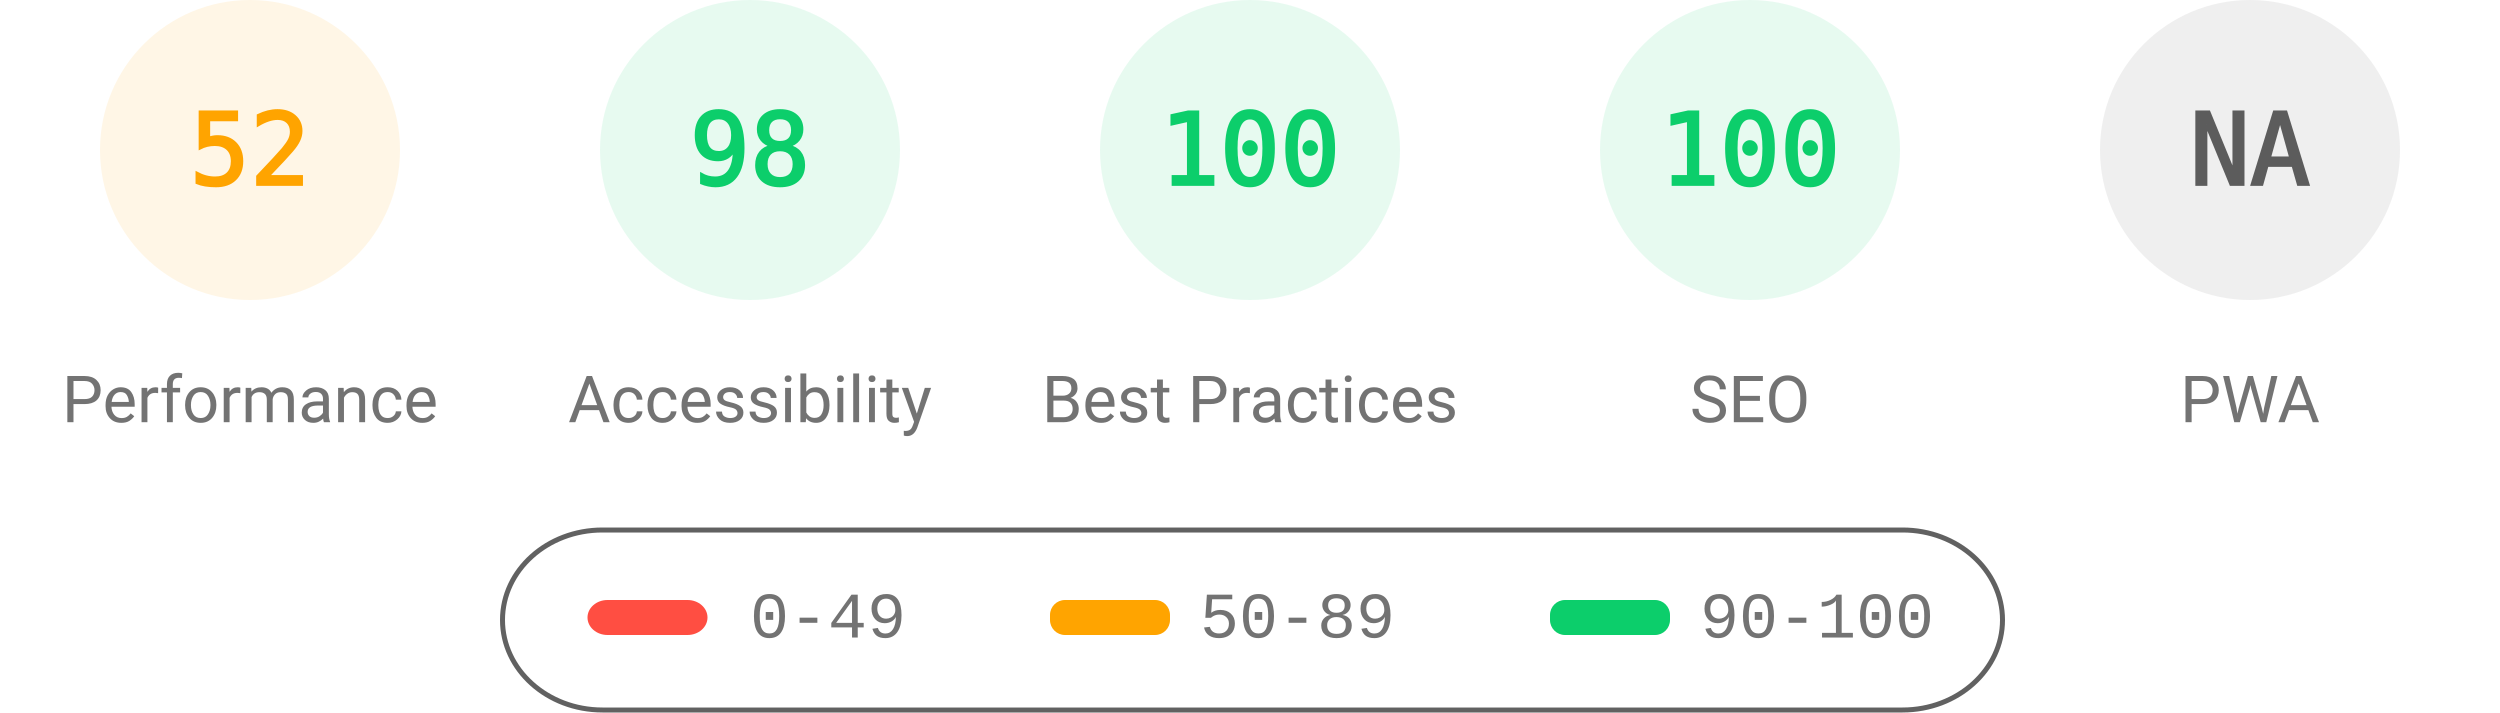
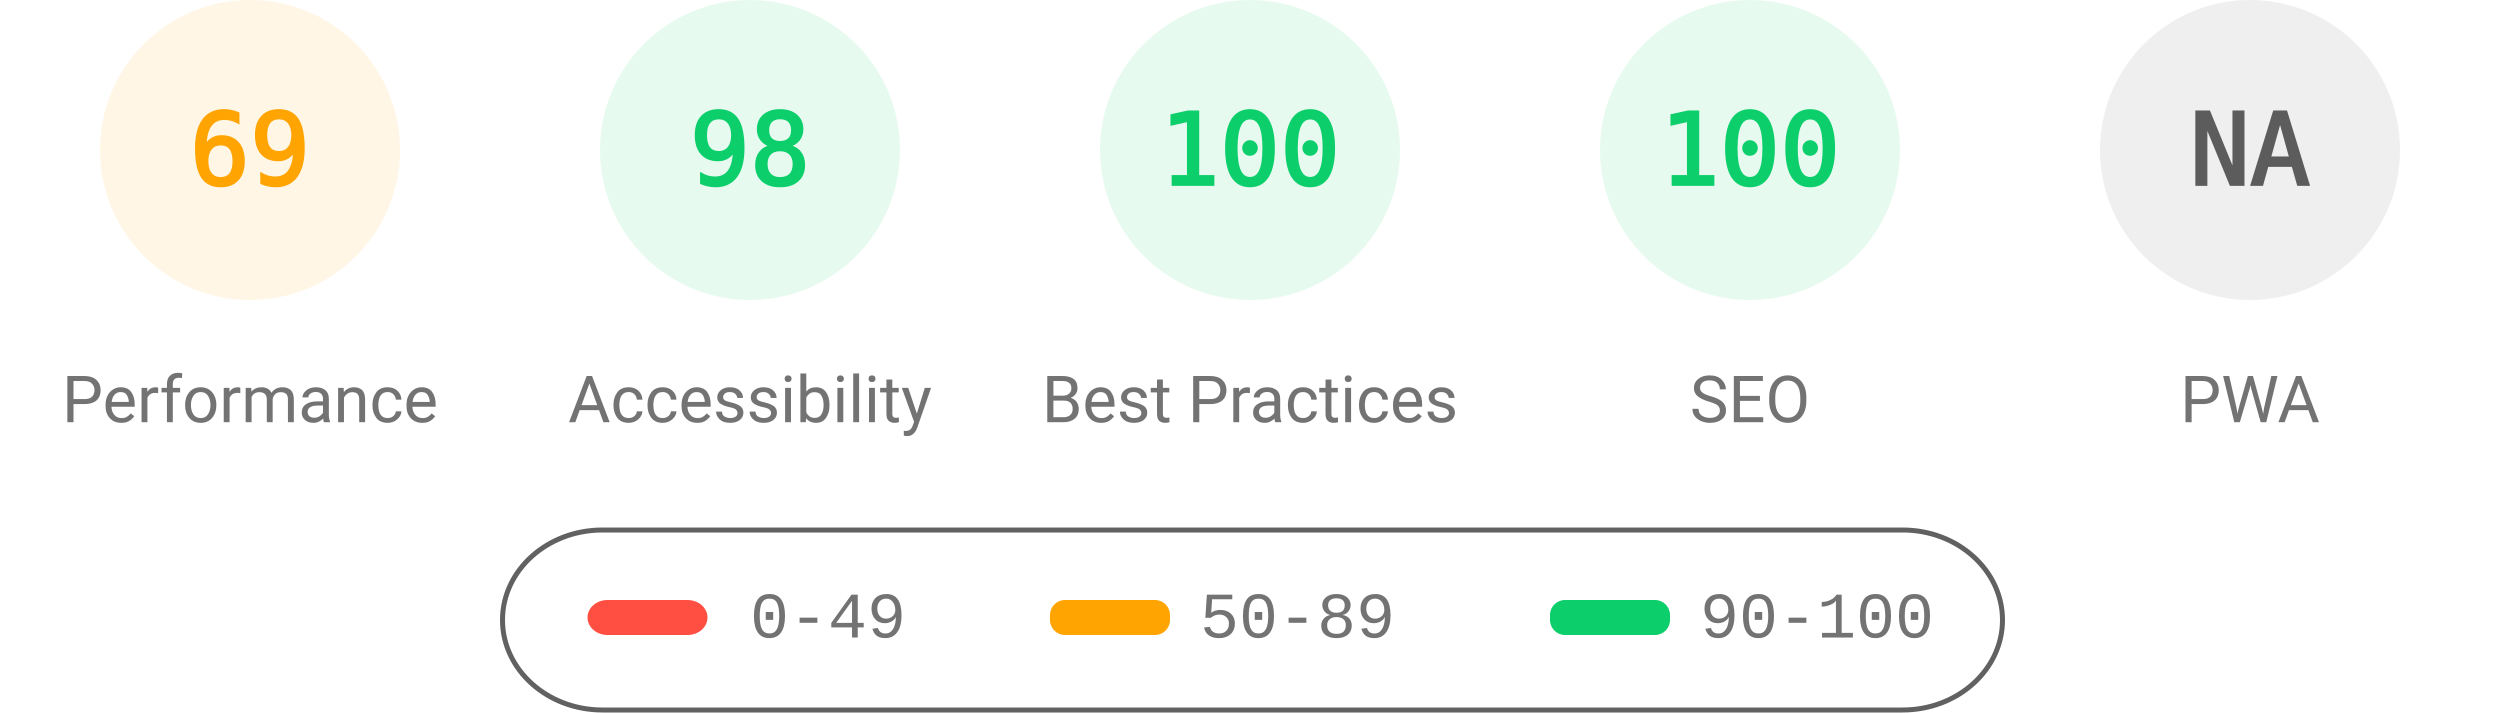
<svg xmlns="http://www.w3.org/2000/svg" fill="none" width="1000" height="285">
  <style>.gauge-base{opacity:.1}.gauge-arc{fill:none;animation-delay:250ms;stroke-linecap:round;transform:rotate(-90deg);transform-origin:100px 60px;animation:load-gauge 1s ease forwards}.guage-text{font-size:40px;font-family:monospace;text-align:center}.guage-red{color:#ff4e42;fill:#ff4e42;stroke:#ff4e42}.guage-orange{color:#ffa400;fill:#ffa400;stroke:#ffa400}.guage-green{color:#0cce6b;fill:#0cce6b;stroke:#0cce6b}.guage-undefined{color:#5c5c5c;fill:#5c5c5c;stroke:#5c5c5c}.guage-title{color:#737373;fill:#737373;stroke:none;font-size:26px;line-height:26px;font-family:Roboto,Halvetica,Arial,sans-serif}@keyframes load-gauge{from{stroke-dasharray:0 352.858}}</style>
  <svg class="guage-div guage-perf guage-orange" viewBox="0 0 200 200" width="200" height="200">
    <circle class="gauge-base" r="56" cx="100" cy="60" stroke-width="8" />
-     <circle class="gauge-arc guage-arc-1" r="56" cx="100" cy="60" stroke-width="8" style="stroke-dasharray:182.966,351.858" />
-     <text class="guage-text" x="100" y="60" alignment-baseline="central" dominant-baseline="central" text-anchor="middle">52</text>
+     <circle class="gauge-arc guage-arc-1" r="56" cx="100" cy="60" stroke-width="8" style="stroke-dasharray:242.782,351.858" />
+     <text class="guage-text" x="100" y="60" alignment-baseline="central" dominant-baseline="central" text-anchor="middle">69</text>
    <text class="guage-title" x="100" y="160" alignment-baseline="central" dominant-baseline="central" text-anchor="middle">Performance</text>
  </svg>
  <svg class="guage-div guage-acc guage-green" viewBox="0 0 200 200" width="200" height="200" x="200">
    <circle class="gauge-base" r="56" cx="100" cy="60" stroke-width="8" />
    <circle class="gauge-arc guage-arc-2" r="56" cx="100" cy="60" stroke-width="8" style="stroke-dasharray:344.821,351.858" />
    <text class="guage-text" x="100" y="60" alignment-baseline="central" dominant-baseline="central" text-anchor="middle">98</text>
    <text class="guage-title" x="100" y="160" alignment-baseline="central" dominant-baseline="central" text-anchor="middle">Accessibility</text>
  </svg>
  <svg class="guage-div guage-best guage-green" viewBox="0 0 200 200" width="200" height="200" x="400">
    <circle class="gauge-base" r="56" cx="100" cy="60" stroke-width="8" />
    <circle class="gauge-arc guage-arc-3" r="56" cx="100" cy="60" stroke-width="8" style="stroke-dasharray:351.858,351.858" />
    <text class="guage-text" x="100" y="60" alignment-baseline="central" dominant-baseline="central" text-anchor="middle">100</text>
    <text class="guage-title" x="100" y="160" alignment-baseline="central" dominant-baseline="central" text-anchor="middle">Best Practices</text>
  </svg>
  <svg class="guage-div guage-seo guage-green" viewBox="0 0 200 200" width="200" height="200" x="600">
    <circle class="gauge-base" r="56" cx="100" cy="60" stroke-width="8" />
    <circle class="gauge-arc guage-arc-4" r="56" cx="100" cy="60" stroke-width="8" style="stroke-dasharray:351.858,351.858" />
    <text class="guage-text" x="100" y="60" alignment-baseline="central" dominant-baseline="central" text-anchor="middle">100</text>
    <text class="guage-title" x="100" y="160" alignment-baseline="central" dominant-baseline="central" text-anchor="middle">SEO</text>
  </svg>
  <svg class="guage-div guage-pwa guage-undefined" viewBox="0 0 200 200" width="200" height="200" x="800">
    <circle class="gauge-base" r="56" cx="100" cy="60" stroke-width="8" />
    <circle class="gauge-arc guage-arc-4" r="56" cx="100" cy="60" stroke-width="8" style="stroke-dasharray:351.858,351.858" />
    <text class="guage-text" x="100" y="60" alignment-baseline="central" dominant-baseline="central" text-anchor="middle">NA</text>
    <text class="guage-title" x="100" y="160" alignment-baseline="central" dominant-baseline="central" text-anchor="middle">PWA</text>
  </svg>
  <svg width="604" height="76" x="200" y="210">
    <path fill="none" id="canvas_background" d="M-1-1h604v80H-1z" />
    <rect fill-opacity="0" stroke="#616161" stroke-width="2" rx="40" id="svg_2" height="72" width="600" y="2" x="1" fill="#000" />
    <rect stroke="#000" rx="8" id="svg_3" height="14" width="48" y="30" x="35" stroke-opacity="null" stroke-width="0" fill="#ff4e42" />
    <rect stroke="#000" rx="6" id="svg_4" height="14" width="48" y="30" x="220" stroke-opacity="null" stroke-width="0" fill="#ffa400" />
    <rect stroke="#000" rx="6" id="svg_5" height="14" width="48" y="30" x="420" stroke-opacity="null" stroke-width="0" fill="#0cce6b" />
    <text xml:space="preserve" text-anchor="start" font-family="'Courier New', Courier, monospace" font-size="26" id="svg_6" y="45" x="100" stroke-opacity="null" stroke-width="0" stroke="#000" fill="#737373">0-49</text>
    <text xml:space="preserve" text-anchor="start" font-family="'Courier New', Courier, monospace" font-size="26" id="svg_7" y="45" x="280" stroke-opacity="null" stroke-width="0" stroke="#000" fill="#737373">50-89</text>
    <text xml:space="preserve" text-anchor="start" font-family="'Courier New', Courier, monospace" font-size="26" id="svg_8" y="45" x="480" stroke-opacity="null" stroke-width="0" stroke="#000" fill="#737373">90-100</text>
  </svg>
</svg>
